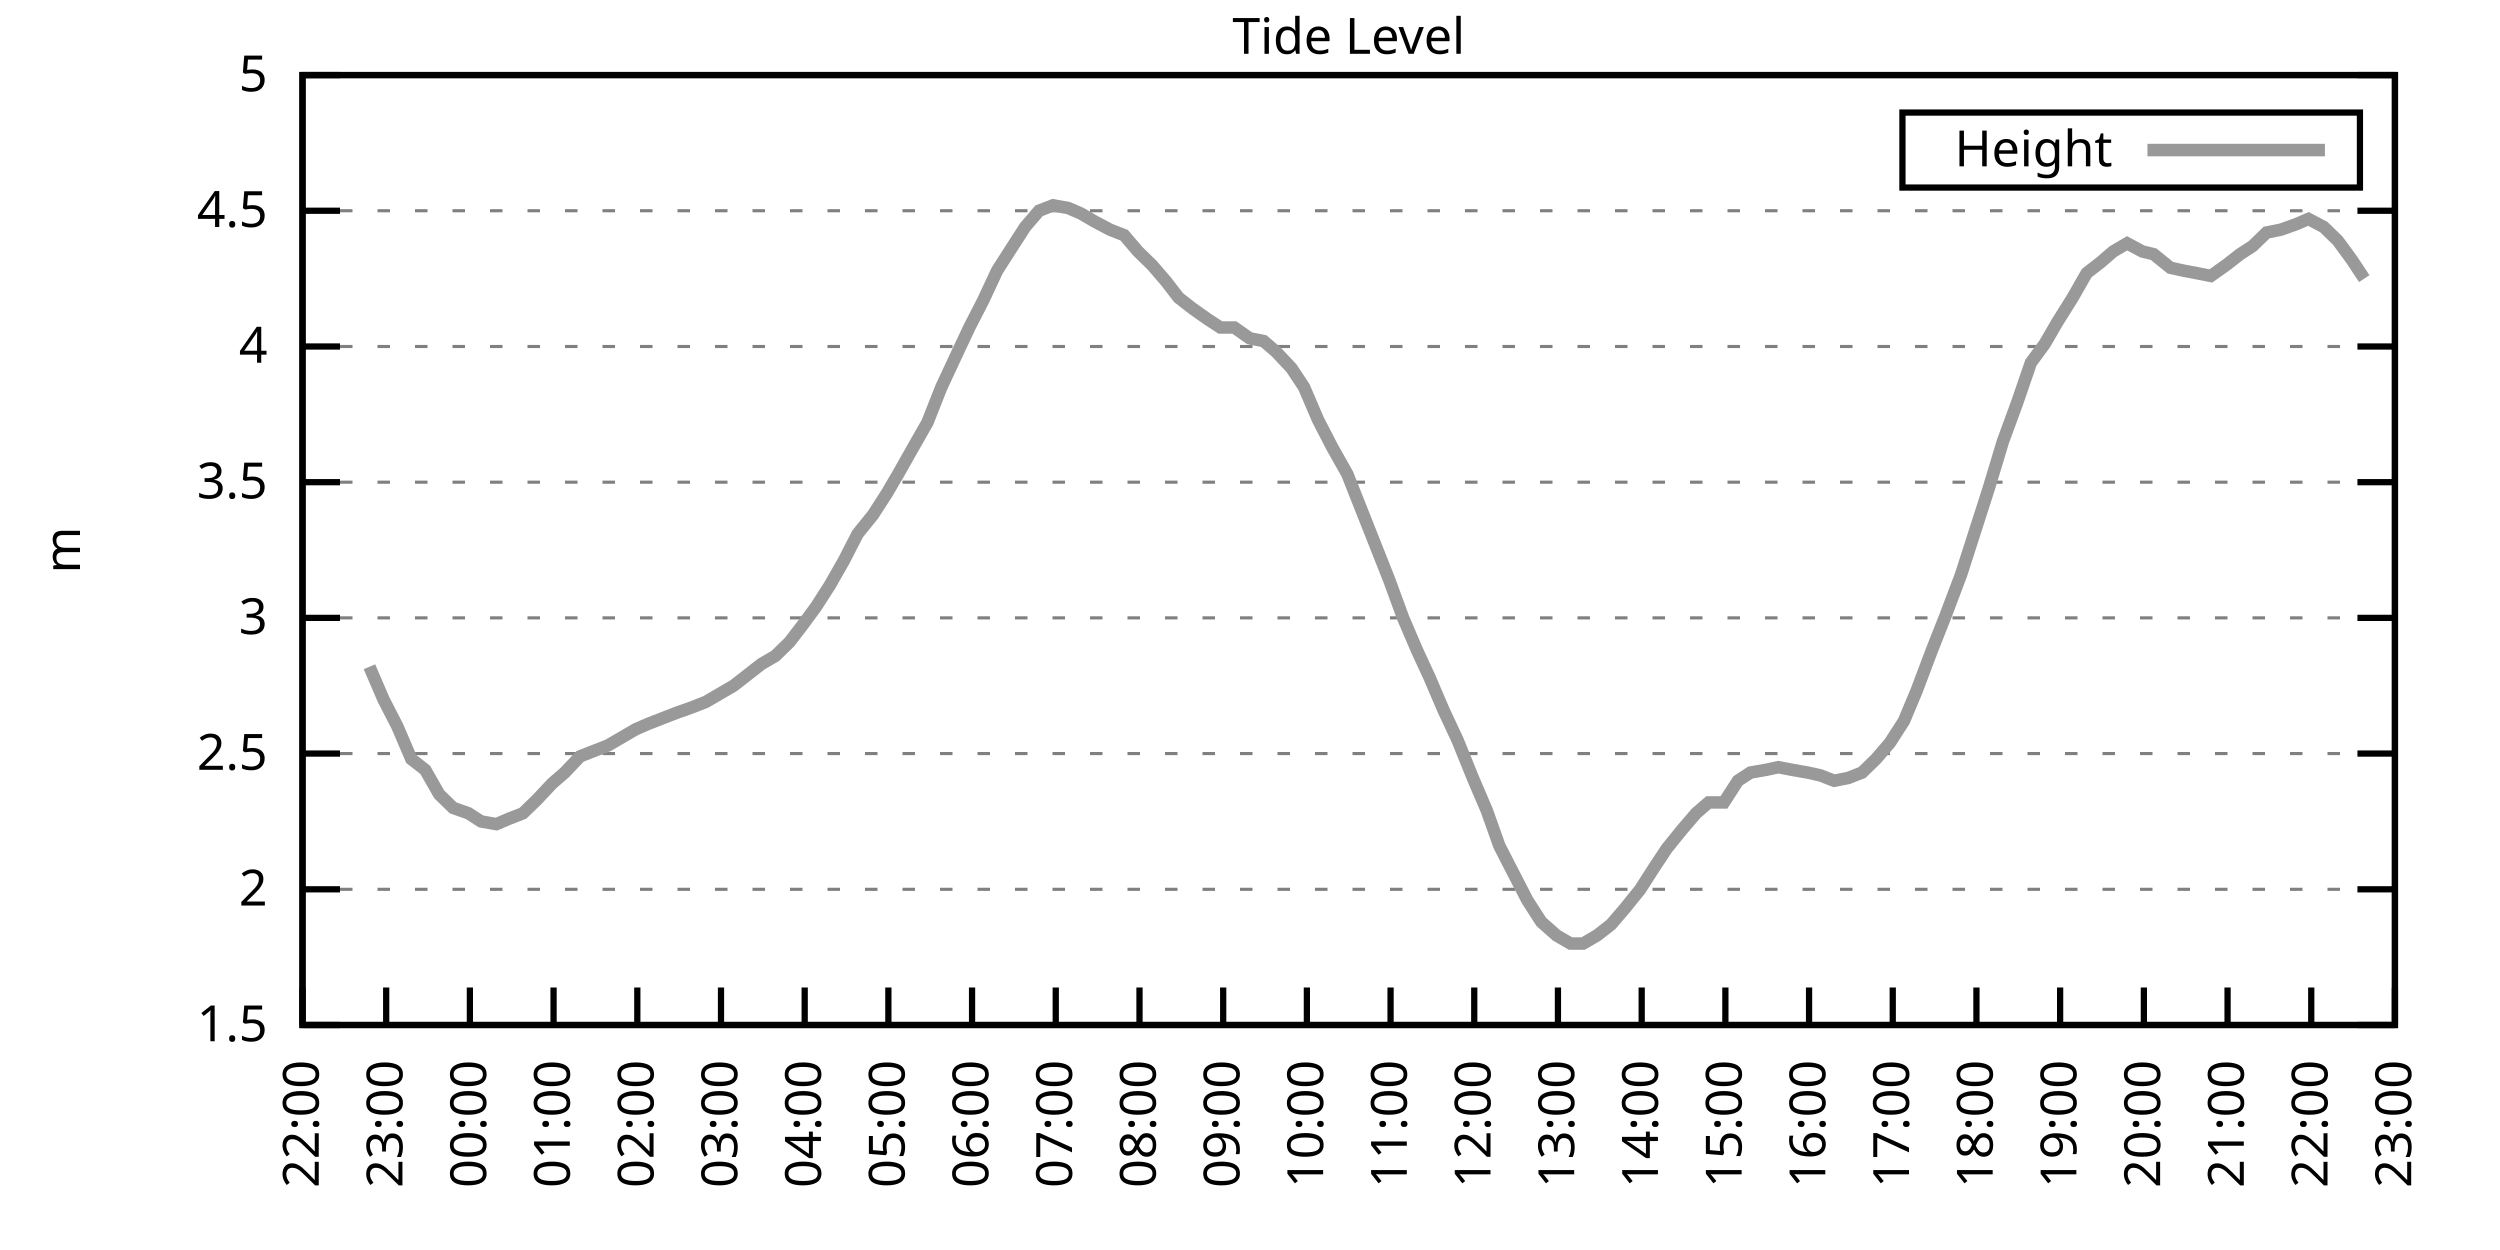
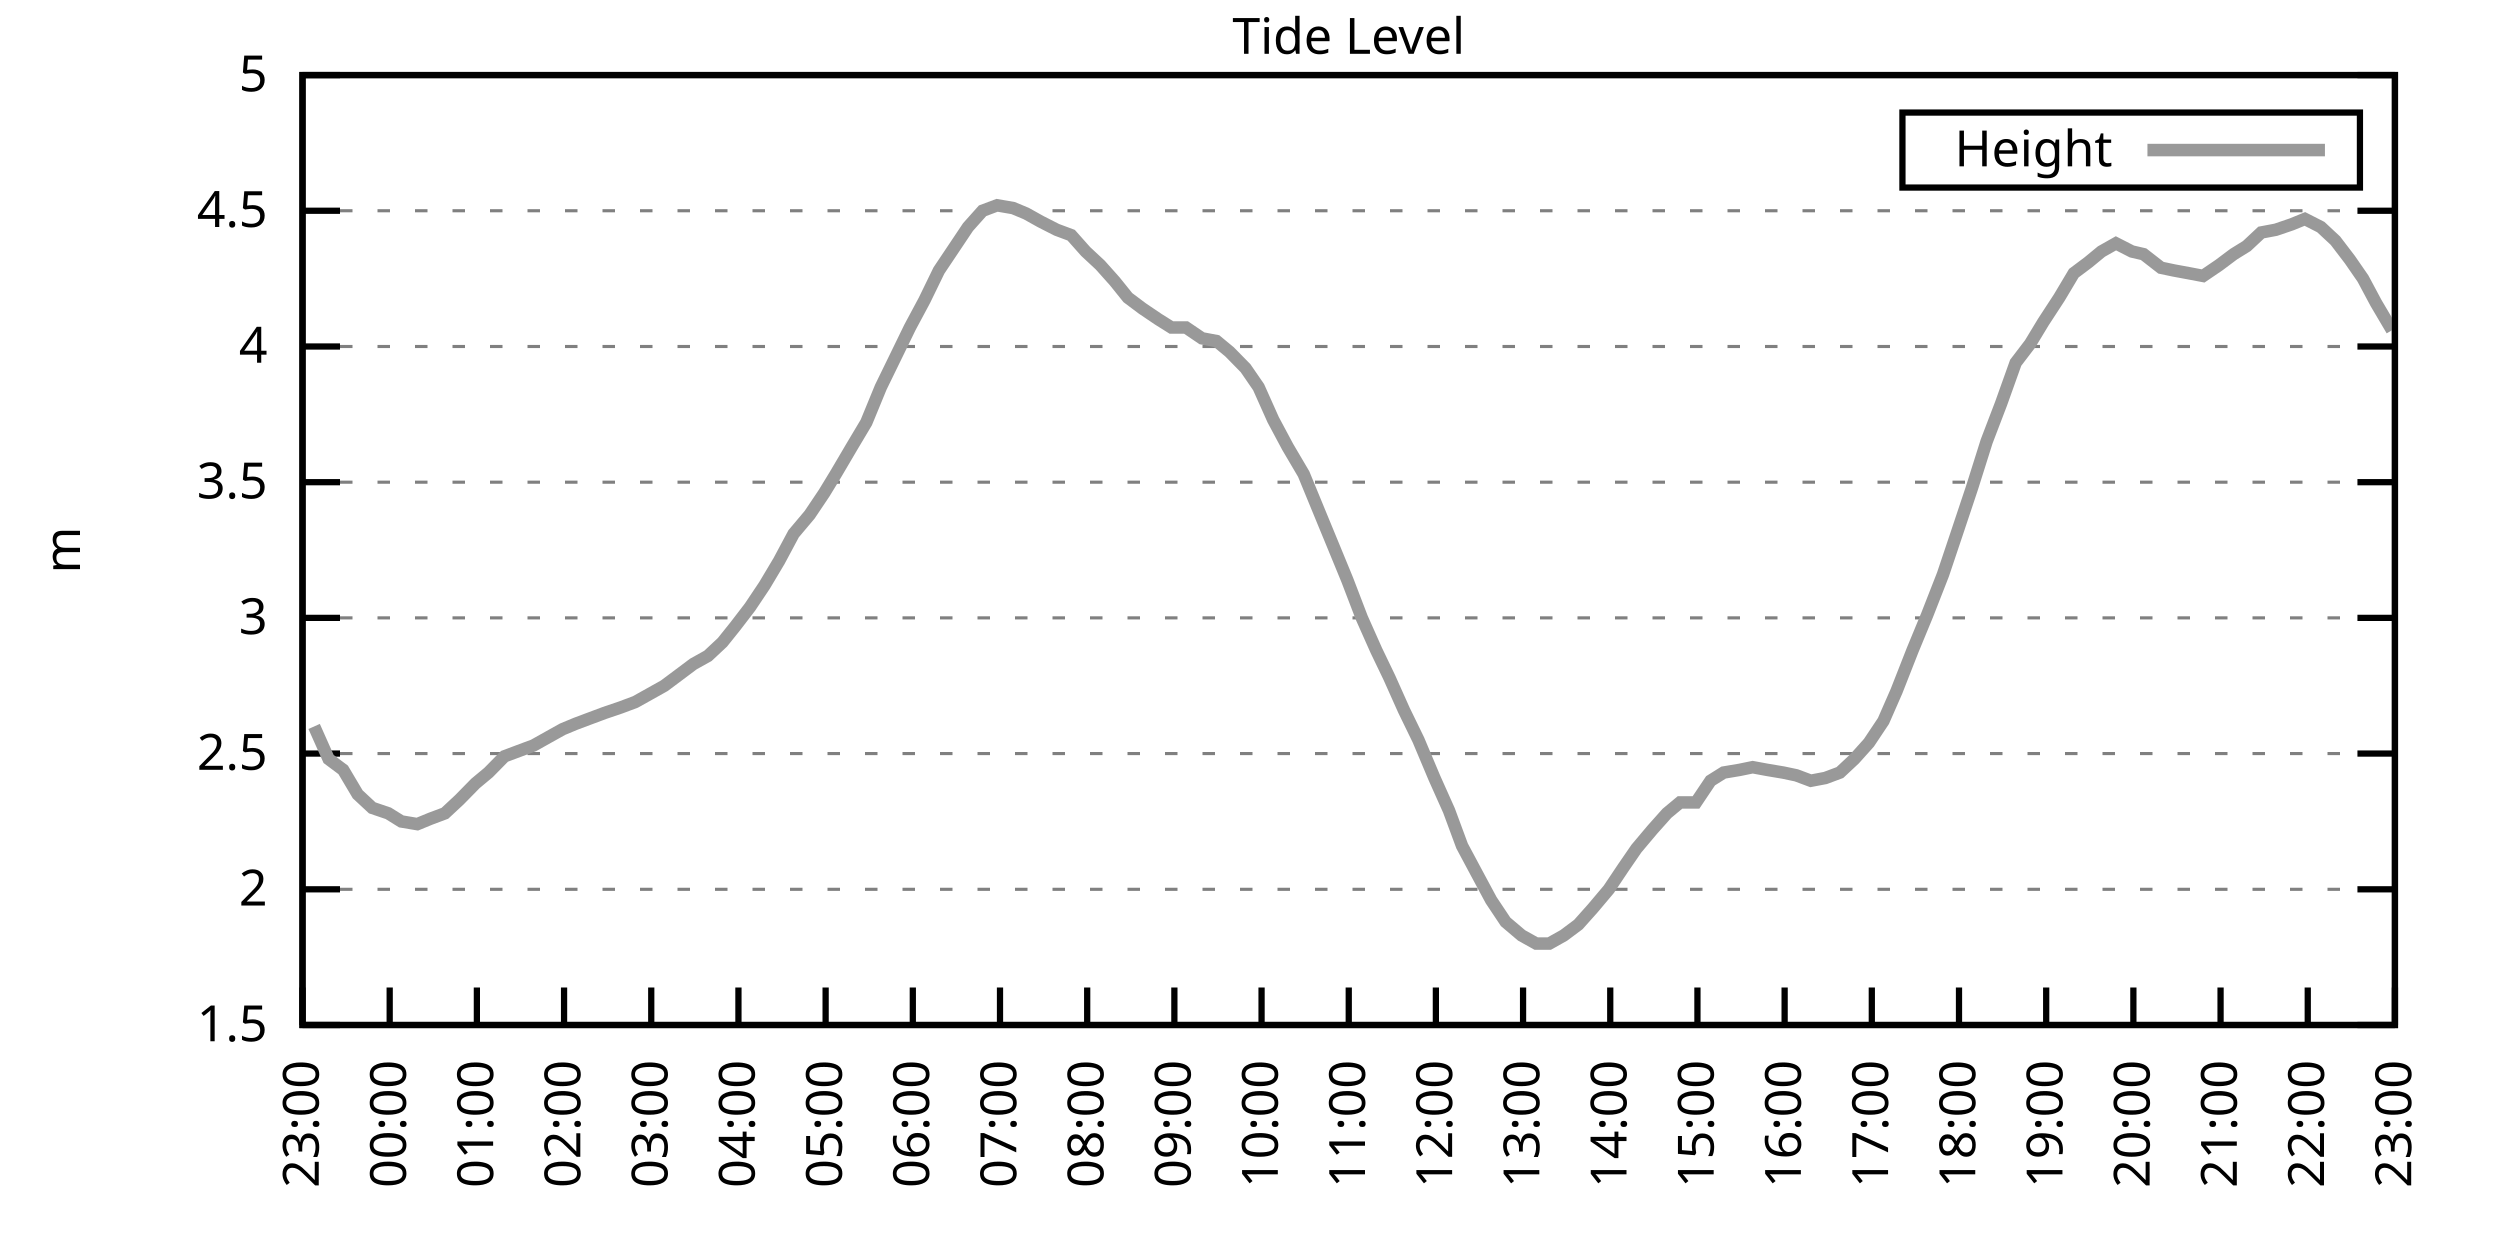
<svg xmlns="http://www.w3.org/2000/svg" xmlns:xlink="http://www.w3.org/1999/xlink" width="400" height="200" viewBox="0 0 400 200">
  <g id="gnuplot_canvas">
    <rect x="0" y="0" width="400" height="200" fill="none" />
    <defs>
      <circle id="gpDot" r="0.5" stroke-width="0.5" stroke="currentColor" />
      <path id="gpPt0" stroke-width="0.333" stroke="currentColor" d="M-1,0 h2 M0,-1 v2" />
      <path id="gpPt1" stroke-width="0.333" stroke="currentColor" d="M-1,-1 L1,1 M1,-1 L-1,1" />
      <path id="gpPt2" stroke-width="0.333" stroke="currentColor" d="M-1,0 L1,0 M0,-1 L0,1 M-1,-1 L1,1 M-1,1 L1,-1" />
      <rect id="gpPt3" stroke-width="0.333" stroke="currentColor" x="-1" y="-1" width="2" height="2" />
      <rect id="gpPt4" stroke-width="0.333" stroke="currentColor" fill="currentColor" x="-1" y="-1" width="2" height="2" />
      <circle id="gpPt5" stroke-width="0.333" stroke="currentColor" cx="0" cy="0" r="1" />
      <use xlink:href="#gpPt5" id="gpPt6" fill="currentColor" stroke="none" />
      <path id="gpPt7" stroke-width="0.333" stroke="currentColor" d="M0,-1.33 L-1.33,0.67 L1.33,0.67 z" />
      <use xlink:href="#gpPt7" id="gpPt8" fill="currentColor" stroke="none" />
      <use xlink:href="#gpPt7" id="gpPt9" stroke="currentColor" transform="rotate(180)" />
      <use xlink:href="#gpPt9" id="gpPt10" fill="currentColor" stroke="none" />
      <use xlink:href="#gpPt3" id="gpPt11" stroke="currentColor" transform="rotate(45)" />
      <use xlink:href="#gpPt11" id="gpPt12" fill="currentColor" stroke="none" />
      <path id="gpPt13" stroke-width="0.333" stroke="currentColor" d="M0,1.330 L1.265,0.411 L0.782,-1.067 L-0.782,-1.076 L-1.265,0.411 z" />
      <use xlink:href="#gpPt13" id="gpPt14" fill="currentColor" stroke="none" />
      <filter id="textbox" filterUnits="objectBoundingBox" x="0" y="0" height="1" width="1">
        <feFlood flood-color="white" flood-opacity="1" result="bgnd" />
        <feComposite in="SourceGraphic" in2="bgnd" operator="atop" />
      </filter>
      <filter id="greybox" filterUnits="objectBoundingBox" x="0" y="0" height="1" width="1">
        <feFlood flood-color="lightgrey" flood-opacity="1" result="grey" />
        <feComposite in="SourceGraphic" in2="grey" operator="atop" />
      </filter>
    </defs>
    <g fill="none" color="white" stroke="currentColor" stroke-width="1.00" stroke-linecap="butt" stroke-linejoin="miter">
</g>
    <g fill="none" color="black" stroke="currentColor" stroke-width="1.00" stroke-linecap="butt" stroke-linejoin="miter">
      <g stroke="none" shape-rendering="crispEdges">
        <polygon fill="rgb(255, 255, 255)" points="48.40,164.00 383.18,164.00 383.18,12.02 48.40,12.02 " />
      </g>
    </g>
    <g fill="none" color="black" stroke="currentColor" stroke-width="1.00" stroke-linecap="butt" stroke-linejoin="miter">
</g>
    <g fill="none" color="black" stroke="black" stroke-width="0.50" stroke-linecap="butt" stroke-linejoin="miter">
</g>
    <g fill="none" color="gray" stroke="currentColor" stroke-width="0.50" stroke-linecap="butt" stroke-linejoin="miter">
      <path stroke="gray" stroke-dasharray="2,4" class="gridline" d="M48.40,164.00 L383.19,164.00  " />
    </g>
    <g fill="none" color="gray" stroke="gray" stroke-width="1.00" stroke-linecap="butt" stroke-linejoin="miter">
</g>
    <g fill="none" color="black" stroke="currentColor" stroke-width="1.00" stroke-linecap="butt" stroke-linejoin="miter">
      <path stroke="black" d="M48.40,164.00 L54.40,164.00 M383.19,164.00 L377.19,164.00  " />
      <g transform="translate(42.80,166.60)" stroke="none" fill="black" font-family="Sans" font-size="8.00" text-anchor="end">
        <text>
          <tspan font-family="Sans"> 1.5</tspan>
        </text>
      </g>
    </g>
    <g fill="none" color="black" stroke="currentColor" stroke-width="1.00" stroke-linecap="butt" stroke-linejoin="miter">
</g>
    <g fill="none" color="black" stroke="black" stroke-width="0.50" stroke-linecap="butt" stroke-linejoin="miter">
</g>
    <g fill="none" color="gray" stroke="currentColor" stroke-width="0.50" stroke-linecap="butt" stroke-linejoin="miter">
      <path stroke="gray" stroke-dasharray="2,4" class="gridline" d="M48.40,142.29 L383.19,142.29  " />
    </g>
    <g fill="none" color="gray" stroke="gray" stroke-width="1.00" stroke-linecap="butt" stroke-linejoin="miter">
</g>
    <g fill="none" color="black" stroke="currentColor" stroke-width="1.00" stroke-linecap="butt" stroke-linejoin="miter">
      <path stroke="black" d="M48.40,142.29 L54.40,142.29 M383.19,142.29 L377.19,142.29  " />
      <g transform="translate(42.80,144.89)" stroke="none" fill="black" font-family="Sans" font-size="8.00" text-anchor="end">
        <text>
          <tspan font-family="Sans"> 2</tspan>
        </text>
      </g>
    </g>
    <g fill="none" color="black" stroke="currentColor" stroke-width="1.00" stroke-linecap="butt" stroke-linejoin="miter">
</g>
    <g fill="none" color="black" stroke="black" stroke-width="0.50" stroke-linecap="butt" stroke-linejoin="miter">
</g>
    <g fill="none" color="gray" stroke="currentColor" stroke-width="0.50" stroke-linecap="butt" stroke-linejoin="miter">
      <path stroke="gray" stroke-dasharray="2,4" class="gridline" d="M48.40,120.57 L383.19,120.57  " />
    </g>
    <g fill="none" color="gray" stroke="gray" stroke-width="1.00" stroke-linecap="butt" stroke-linejoin="miter">
</g>
    <g fill="none" color="black" stroke="currentColor" stroke-width="1.00" stroke-linecap="butt" stroke-linejoin="miter">
      <path stroke="black" d="M48.40,120.57 L54.40,120.57 M383.19,120.57 L377.19,120.57  " />
      <g transform="translate(42.80,123.17)" stroke="none" fill="black" font-family="Sans" font-size="8.00" text-anchor="end">
        <text>
          <tspan font-family="Sans"> 2.5</tspan>
        </text>
      </g>
    </g>
    <g fill="none" color="black" stroke="currentColor" stroke-width="1.00" stroke-linecap="butt" stroke-linejoin="miter">
</g>
    <g fill="none" color="black" stroke="black" stroke-width="0.50" stroke-linecap="butt" stroke-linejoin="miter">
</g>
    <g fill="none" color="gray" stroke="currentColor" stroke-width="0.50" stroke-linecap="butt" stroke-linejoin="miter">
      <path stroke="gray" stroke-dasharray="2,4" class="gridline" d="M48.40,98.86 L383.19,98.86  " />
    </g>
    <g fill="none" color="gray" stroke="gray" stroke-width="1.00" stroke-linecap="butt" stroke-linejoin="miter">
</g>
    <g fill="none" color="black" stroke="currentColor" stroke-width="1.00" stroke-linecap="butt" stroke-linejoin="miter">
      <path stroke="black" d="M48.40,98.86 L54.40,98.86 M383.19,98.86 L377.19,98.86  " />
      <g transform="translate(42.80,101.46)" stroke="none" fill="black" font-family="Sans" font-size="8.00" text-anchor="end">
        <text>
          <tspan font-family="Sans"> 3</tspan>
        </text>
      </g>
    </g>
    <g fill="none" color="black" stroke="currentColor" stroke-width="1.00" stroke-linecap="butt" stroke-linejoin="miter">
</g>
    <g fill="none" color="black" stroke="black" stroke-width="0.50" stroke-linecap="butt" stroke-linejoin="miter">
</g>
    <g fill="none" color="gray" stroke="currentColor" stroke-width="0.50" stroke-linecap="butt" stroke-linejoin="miter">
      <path stroke="gray" stroke-dasharray="2,4" class="gridline" d="M48.40,77.15 L383.19,77.15  " />
    </g>
    <g fill="none" color="gray" stroke="gray" stroke-width="1.00" stroke-linecap="butt" stroke-linejoin="miter">
</g>
    <g fill="none" color="black" stroke="currentColor" stroke-width="1.00" stroke-linecap="butt" stroke-linejoin="miter">
      <path stroke="black" d="M48.40,77.15 L54.40,77.15 M383.19,77.15 L377.19,77.15  " />
      <g transform="translate(42.80,79.75)" stroke="none" fill="black" font-family="Sans" font-size="8.00" text-anchor="end">
        <text>
          <tspan font-family="Sans"> 3.5</tspan>
        </text>
      </g>
    </g>
    <g fill="none" color="black" stroke="currentColor" stroke-width="1.00" stroke-linecap="butt" stroke-linejoin="miter">
</g>
    <g fill="none" color="black" stroke="black" stroke-width="0.50" stroke-linecap="butt" stroke-linejoin="miter">
</g>
    <g fill="none" color="gray" stroke="currentColor" stroke-width="0.50" stroke-linecap="butt" stroke-linejoin="miter">
      <path stroke="gray" stroke-dasharray="2,4" class="gridline" d="M48.40,55.44 L383.19,55.44  " />
    </g>
    <g fill="none" color="gray" stroke="gray" stroke-width="1.00" stroke-linecap="butt" stroke-linejoin="miter">
</g>
    <g fill="none" color="black" stroke="currentColor" stroke-width="1.00" stroke-linecap="butt" stroke-linejoin="miter">
      <path stroke="black" d="M48.40,55.44 L54.40,55.44 M383.19,55.44 L377.19,55.44  " />
      <g transform="translate(42.80,58.04)" stroke="none" fill="black" font-family="Sans" font-size="8.00" text-anchor="end">
        <text>
          <tspan font-family="Sans"> 4</tspan>
        </text>
      </g>
    </g>
    <g fill="none" color="black" stroke="currentColor" stroke-width="1.00" stroke-linecap="butt" stroke-linejoin="miter">
</g>
    <g fill="none" color="black" stroke="black" stroke-width="0.50" stroke-linecap="butt" stroke-linejoin="miter">
</g>
    <g fill="none" color="gray" stroke="currentColor" stroke-width="0.50" stroke-linecap="butt" stroke-linejoin="miter">
      <path stroke="gray" stroke-dasharray="2,4" class="gridline" d="M48.40,33.72 L383.19,33.72  " />
    </g>
    <g fill="none" color="gray" stroke="gray" stroke-width="1.00" stroke-linecap="butt" stroke-linejoin="miter">
</g>
    <g fill="none" color="black" stroke="currentColor" stroke-width="1.00" stroke-linecap="butt" stroke-linejoin="miter">
      <path stroke="black" d="M48.40,33.72 L54.40,33.72 M383.19,33.72 L377.19,33.72  " />
      <g transform="translate(42.80,36.32)" stroke="none" fill="black" font-family="Sans" font-size="8.00" text-anchor="end">
        <text>
          <tspan font-family="Sans"> 4.5</tspan>
        </text>
      </g>
    </g>
    <g fill="none" color="black" stroke="currentColor" stroke-width="1.00" stroke-linecap="butt" stroke-linejoin="miter">
</g>
    <g fill="none" color="black" stroke="black" stroke-width="0.50" stroke-linecap="butt" stroke-linejoin="miter">
</g>
    <g fill="none" color="gray" stroke="currentColor" stroke-width="0.50" stroke-linecap="butt" stroke-linejoin="miter">
      <path stroke="gray" stroke-dasharray="2,4" class="gridline" d="M48.40,12.01 L383.19,12.01  " />
    </g>
    <g fill="none" color="gray" stroke="gray" stroke-width="1.00" stroke-linecap="butt" stroke-linejoin="miter">
</g>
    <g fill="none" color="black" stroke="currentColor" stroke-width="1.00" stroke-linecap="butt" stroke-linejoin="miter">
      <path stroke="black" d="M48.40,12.01 L54.40,12.01 M383.19,12.01 L377.19,12.01  " />
      <g transform="translate(42.80,14.61)" stroke="none" fill="black" font-family="Sans" font-size="8.00" text-anchor="end">
        <text>
          <tspan font-family="Sans"> 5</tspan>
        </text>
      </g>
    </g>
    <g fill="none" color="black" stroke="currentColor" stroke-width="1.00" stroke-linecap="butt" stroke-linejoin="miter">
      <path stroke="black" d="M48.40,164.00 L48.40,158.00  " />
      <g transform="translate(51.00,169.60) rotate(270.00)" stroke="none" fill="black" font-family="Sans" font-size="8.00" text-anchor="end">
        <text>
-           <tspan font-family="Sans">22:00</tspan>
-         </text>
-       </g>
-     </g>
-     <g fill="none" color="black" stroke="currentColor" stroke-width="1.00" stroke-linecap="butt" stroke-linejoin="miter">
-       <path stroke="black" d="M61.79,164.00 L61.79,158.00  " />
-       <g transform="translate(64.39,169.60) rotate(270.00)" stroke="none" fill="black" font-family="Sans" font-size="8.00" text-anchor="end">
-         <text>
          <tspan font-family="Sans">23:00</tspan>
        </text>
      </g>
    </g>
    <g fill="none" color="black" stroke="currentColor" stroke-width="1.00" stroke-linecap="butt" stroke-linejoin="miter">
-       <path stroke="black" d="M75.18,164.00 L75.18,158.00  " />
-       <g transform="translate(77.78,169.60) rotate(270.00)" stroke="none" fill="black" font-family="Sans" font-size="8.00" text-anchor="end">
+       <path stroke="black" d="M62.35,164.00 L62.35,158.00  " />
+       <g transform="translate(64.95,169.60) rotate(270.00)" stroke="none" fill="black" font-family="Sans" font-size="8.00" text-anchor="end">
        <text>
          <tspan font-family="Sans">00:00</tspan>
        </text>
      </g>
    </g>
    <g fill="none" color="black" stroke="currentColor" stroke-width="1.00" stroke-linecap="butt" stroke-linejoin="miter">
-       <path stroke="black" d="M88.57,164.00 L88.57,158.00  " />
-       <g transform="translate(91.17,169.60) rotate(270.00)" stroke="none" fill="black" font-family="Sans" font-size="8.00" text-anchor="end">
+       <path stroke="black" d="M76.30,164.00 L76.30,158.00  " />
+       <g transform="translate(78.90,169.60) rotate(270.00)" stroke="none" fill="black" font-family="Sans" font-size="8.00" text-anchor="end">
        <text>
          <tspan font-family="Sans">01:00</tspan>
        </text>
      </g>
    </g>
    <g fill="none" color="black" stroke="currentColor" stroke-width="1.00" stroke-linecap="butt" stroke-linejoin="miter">
-       <path stroke="black" d="M101.97,164.00 L101.97,158.00  " />
-       <g transform="translate(104.57,169.60) rotate(270.00)" stroke="none" fill="black" font-family="Sans" font-size="8.00" text-anchor="end">
+       <path stroke="black" d="M90.25,164.00 L90.25,158.00  " />
+       <g transform="translate(92.85,169.60) rotate(270.00)" stroke="none" fill="black" font-family="Sans" font-size="8.00" text-anchor="end">
        <text>
          <tspan font-family="Sans">02:00</tspan>
        </text>
      </g>
    </g>
    <g fill="none" color="black" stroke="currentColor" stroke-width="1.00" stroke-linecap="butt" stroke-linejoin="miter">
-       <path stroke="black" d="M115.36,164.00 L115.36,158.00  " />
-       <g transform="translate(117.96,169.60) rotate(270.00)" stroke="none" fill="black" font-family="Sans" font-size="8.00" text-anchor="end">
+       <path stroke="black" d="M104.20,164.00 L104.20,158.00  " />
+       <g transform="translate(106.80,169.60) rotate(270.00)" stroke="none" fill="black" font-family="Sans" font-size="8.00" text-anchor="end">
        <text>
          <tspan font-family="Sans">03:00</tspan>
        </text>
      </g>
    </g>
    <g fill="none" color="black" stroke="currentColor" stroke-width="1.00" stroke-linecap="butt" stroke-linejoin="miter">
-       <path stroke="black" d="M128.75,164.00 L128.75,158.00  " />
-       <g transform="translate(131.35,169.60) rotate(270.00)" stroke="none" fill="black" font-family="Sans" font-size="8.00" text-anchor="end">
+       <path stroke="black" d="M118.15,164.00 L118.15,158.00  " />
+       <g transform="translate(120.75,169.60) rotate(270.00)" stroke="none" fill="black" font-family="Sans" font-size="8.00" text-anchor="end">
        <text>
          <tspan font-family="Sans">04:00</tspan>
        </text>
      </g>
    </g>
    <g fill="none" color="black" stroke="currentColor" stroke-width="1.00" stroke-linecap="butt" stroke-linejoin="miter">
-       <path stroke="black" d="M142.14,164.00 L142.14,158.00  " />
-       <g transform="translate(144.74,169.60) rotate(270.00)" stroke="none" fill="black" font-family="Sans" font-size="8.00" text-anchor="end">
+       <path stroke="black" d="M132.10,164.00 L132.10,158.00  " />
+       <g transform="translate(134.70,169.60) rotate(270.00)" stroke="none" fill="black" font-family="Sans" font-size="8.00" text-anchor="end">
        <text>
          <tspan font-family="Sans">05:00</tspan>
        </text>
      </g>
    </g>
    <g fill="none" color="black" stroke="currentColor" stroke-width="1.00" stroke-linecap="butt" stroke-linejoin="miter">
-       <path stroke="black" d="M155.53,164.00 L155.53,158.00  " />
-       <g transform="translate(158.13,169.60) rotate(270.00)" stroke="none" fill="black" font-family="Sans" font-size="8.00" text-anchor="end">
+       <path stroke="black" d="M146.05,164.00 L146.05,158.00  " />
+       <g transform="translate(148.65,169.60) rotate(270.00)" stroke="none" fill="black" font-family="Sans" font-size="8.00" text-anchor="end">
        <text>
          <tspan font-family="Sans">06:00</tspan>
        </text>
      </g>
    </g>
    <g fill="none" color="black" stroke="currentColor" stroke-width="1.00" stroke-linecap="butt" stroke-linejoin="miter">
-       <path stroke="black" d="M168.92,164.00 L168.92,158.00  " />
-       <g transform="translate(171.52,169.60) rotate(270.00)" stroke="none" fill="black" font-family="Sans" font-size="8.00" text-anchor="end">
+       <path stroke="black" d="M160.00,164.00 L160.00,158.00  " />
+       <g transform="translate(162.60,169.60) rotate(270.00)" stroke="none" fill="black" font-family="Sans" font-size="8.00" text-anchor="end">
        <text>
          <tspan font-family="Sans">07:00</tspan>
        </text>
      </g>
    </g>
    <g fill="none" color="black" stroke="currentColor" stroke-width="1.00" stroke-linecap="butt" stroke-linejoin="miter">
-       <path stroke="black" d="M182.32,164.00 L182.32,158.00  " />
-       <g transform="translate(184.92,169.60) rotate(270.00)" stroke="none" fill="black" font-family="Sans" font-size="8.00" text-anchor="end">
+       <path stroke="black" d="M173.95,164.00 L173.95,158.00  " />
+       <g transform="translate(176.55,169.60) rotate(270.00)" stroke="none" fill="black" font-family="Sans" font-size="8.00" text-anchor="end">
        <text>
          <tspan font-family="Sans">08:00</tspan>
        </text>
      </g>
    </g>
    <g fill="none" color="black" stroke="currentColor" stroke-width="1.00" stroke-linecap="butt" stroke-linejoin="miter">
-       <path stroke="black" d="M195.71,164.00 L195.71,158.00  " />
-       <g transform="translate(198.31,169.60) rotate(270.00)" stroke="none" fill="black" font-family="Sans" font-size="8.00" text-anchor="end">
+       <path stroke="black" d="M187.90,164.00 L187.90,158.00  " />
+       <g transform="translate(190.50,169.60) rotate(270.00)" stroke="none" fill="black" font-family="Sans" font-size="8.00" text-anchor="end">
        <text>
          <tspan font-family="Sans">09:00</tspan>
        </text>
      </g>
    </g>
    <g fill="none" color="black" stroke="currentColor" stroke-width="1.00" stroke-linecap="butt" stroke-linejoin="miter">
-       <path stroke="black" d="M209.10,164.00 L209.10,158.00  " />
-       <g transform="translate(211.70,169.60) rotate(270.00)" stroke="none" fill="black" font-family="Sans" font-size="8.00" text-anchor="end">
+       <path stroke="black" d="M201.85,164.00 L201.85,158.00  " />
+       <g transform="translate(204.45,169.60) rotate(270.00)" stroke="none" fill="black" font-family="Sans" font-size="8.00" text-anchor="end">
        <text>
          <tspan font-family="Sans">10:00</tspan>
        </text>
      </g>
    </g>
    <g fill="none" color="black" stroke="currentColor" stroke-width="1.00" stroke-linecap="butt" stroke-linejoin="miter">
-       <path stroke="black" d="M222.49,164.00 L222.49,158.00  " />
-       <g transform="translate(225.09,169.60) rotate(270.00)" stroke="none" fill="black" font-family="Sans" font-size="8.00" text-anchor="end">
+       <path stroke="black" d="M215.80,164.00 L215.80,158.00  " />
+       <g transform="translate(218.40,169.60) rotate(270.00)" stroke="none" fill="black" font-family="Sans" font-size="8.00" text-anchor="end">
        <text>
          <tspan font-family="Sans">11:00</tspan>
        </text>
      </g>
    </g>
    <g fill="none" color="black" stroke="currentColor" stroke-width="1.00" stroke-linecap="butt" stroke-linejoin="miter">
-       <path stroke="black" d="M235.88,164.00 L235.88,158.00  " />
-       <g transform="translate(238.48,169.60) rotate(270.00)" stroke="none" fill="black" font-family="Sans" font-size="8.00" text-anchor="end">
+       <path stroke="black" d="M229.74,164.00 L229.74,158.00  " />
+       <g transform="translate(232.34,169.60) rotate(270.00)" stroke="none" fill="black" font-family="Sans" font-size="8.00" text-anchor="end">
        <text>
          <tspan font-family="Sans">12:00</tspan>
        </text>
      </g>
    </g>
    <g fill="none" color="black" stroke="currentColor" stroke-width="1.00" stroke-linecap="butt" stroke-linejoin="miter">
-       <path stroke="black" d="M249.27,164.00 L249.27,158.00  " />
-       <g transform="translate(251.87,169.60) rotate(270.00)" stroke="none" fill="black" font-family="Sans" font-size="8.00" text-anchor="end">
+       <path stroke="black" d="M243.69,164.00 L243.69,158.00  " />
+       <g transform="translate(246.29,169.60) rotate(270.00)" stroke="none" fill="black" font-family="Sans" font-size="8.00" text-anchor="end">
        <text>
          <tspan font-family="Sans">13:00</tspan>
        </text>
      </g>
    </g>
    <g fill="none" color="black" stroke="currentColor" stroke-width="1.00" stroke-linecap="butt" stroke-linejoin="miter">
-       <path stroke="black" d="M262.67,164.00 L262.67,158.00  " />
-       <g transform="translate(265.27,169.60) rotate(270.00)" stroke="none" fill="black" font-family="Sans" font-size="8.00" text-anchor="end">
+       <path stroke="black" d="M257.64,164.00 L257.64,158.00  " />
+       <g transform="translate(260.24,169.60) rotate(270.00)" stroke="none" fill="black" font-family="Sans" font-size="8.00" text-anchor="end">
        <text>
          <tspan font-family="Sans">14:00</tspan>
        </text>
      </g>
    </g>
    <g fill="none" color="black" stroke="currentColor" stroke-width="1.00" stroke-linecap="butt" stroke-linejoin="miter">
-       <path stroke="black" d="M276.06,164.00 L276.06,158.00  " />
-       <g transform="translate(278.66,169.60) rotate(270.00)" stroke="none" fill="black" font-family="Sans" font-size="8.00" text-anchor="end">
+       <path stroke="black" d="M271.59,164.00 L271.59,158.00  " />
+       <g transform="translate(274.19,169.60) rotate(270.00)" stroke="none" fill="black" font-family="Sans" font-size="8.00" text-anchor="end">
        <text>
          <tspan font-family="Sans">15:00</tspan>
        </text>
      </g>
    </g>
    <g fill="none" color="black" stroke="currentColor" stroke-width="1.00" stroke-linecap="butt" stroke-linejoin="miter">
-       <path stroke="black" d="M289.45,164.00 L289.45,158.00  " />
-       <g transform="translate(292.05,169.60) rotate(270.00)" stroke="none" fill="black" font-family="Sans" font-size="8.00" text-anchor="end">
+       <path stroke="black" d="M285.54,164.00 L285.54,158.00  " />
+       <g transform="translate(288.14,169.60) rotate(270.00)" stroke="none" fill="black" font-family="Sans" font-size="8.00" text-anchor="end">
        <text>
          <tspan font-family="Sans">16:00</tspan>
        </text>
      </g>
    </g>
    <g fill="none" color="black" stroke="currentColor" stroke-width="1.00" stroke-linecap="butt" stroke-linejoin="miter">
-       <path stroke="black" d="M302.84,164.00 L302.84,158.00  " />
-       <g transform="translate(305.44,169.60) rotate(270.00)" stroke="none" fill="black" font-family="Sans" font-size="8.00" text-anchor="end">
+       <path stroke="black" d="M299.49,164.00 L299.49,158.00  " />
+       <g transform="translate(302.09,169.60) rotate(270.00)" stroke="none" fill="black" font-family="Sans" font-size="8.00" text-anchor="end">
        <text>
          <tspan font-family="Sans">17:00</tspan>
        </text>
      </g>
    </g>
    <g fill="none" color="black" stroke="currentColor" stroke-width="1.00" stroke-linecap="butt" stroke-linejoin="miter">
-       <path stroke="black" d="M316.23,164.00 L316.23,158.00  " />
-       <g transform="translate(318.83,169.60) rotate(270.00)" stroke="none" fill="black" font-family="Sans" font-size="8.00" text-anchor="end">
+       <path stroke="black" d="M313.44,164.00 L313.44,158.00  " />
+       <g transform="translate(316.04,169.60) rotate(270.00)" stroke="none" fill="black" font-family="Sans" font-size="8.00" text-anchor="end">
        <text>
          <tspan font-family="Sans">18:00</tspan>
        </text>
      </g>
    </g>
    <g fill="none" color="black" stroke="currentColor" stroke-width="1.00" stroke-linecap="butt" stroke-linejoin="miter">
-       <path stroke="black" d="M329.62,164.00 L329.62,158.00  " />
-       <g transform="translate(332.22,169.60) rotate(270.00)" stroke="none" fill="black" font-family="Sans" font-size="8.00" text-anchor="end">
+       <path stroke="black" d="M327.39,164.00 L327.39,158.00  " />
+       <g transform="translate(329.99,169.60) rotate(270.00)" stroke="none" fill="black" font-family="Sans" font-size="8.00" text-anchor="end">
        <text>
          <tspan font-family="Sans">19:00</tspan>
        </text>
      </g>
    </g>
    <g fill="none" color="black" stroke="currentColor" stroke-width="1.00" stroke-linecap="butt" stroke-linejoin="miter">
-       <path stroke="black" d="M343.02,164.00 L343.02,158.00  " />
-       <g transform="translate(345.62,169.60) rotate(270.00)" stroke="none" fill="black" font-family="Sans" font-size="8.00" text-anchor="end">
+       <path stroke="black" d="M341.34,164.00 L341.34,158.00  " />
+       <g transform="translate(343.94,169.60) rotate(270.00)" stroke="none" fill="black" font-family="Sans" font-size="8.00" text-anchor="end">
        <text>
          <tspan font-family="Sans">20:00</tspan>
        </text>
      </g>
    </g>
    <g fill="none" color="black" stroke="currentColor" stroke-width="1.00" stroke-linecap="butt" stroke-linejoin="miter">
-       <path stroke="black" d="M356.41,164.00 L356.41,158.00  " />
-       <g transform="translate(359.01,169.60) rotate(270.00)" stroke="none" fill="black" font-family="Sans" font-size="8.00" text-anchor="end">
+       <path stroke="black" d="M355.29,164.00 L355.29,158.00  " />
+       <g transform="translate(357.89,169.60) rotate(270.00)" stroke="none" fill="black" font-family="Sans" font-size="8.00" text-anchor="end">
        <text>
          <tspan font-family="Sans">21:00</tspan>
        </text>
      </g>
    </g>
    <g fill="none" color="black" stroke="currentColor" stroke-width="1.00" stroke-linecap="butt" stroke-linejoin="miter">
-       <path stroke="black" d="M369.80,164.00 L369.80,158.00  " />
-       <g transform="translate(372.40,169.60) rotate(270.00)" stroke="none" fill="black" font-family="Sans" font-size="8.00" text-anchor="end">
+       <path stroke="black" d="M369.24,164.00 L369.24,158.00  " />
+       <g transform="translate(371.84,169.60) rotate(270.00)" stroke="none" fill="black" font-family="Sans" font-size="8.00" text-anchor="end">
        <text>
          <tspan font-family="Sans">22:00</tspan>
        </text>
      </g>
    </g>
    <g fill="none" color="black" stroke="currentColor" stroke-width="1.00" stroke-linecap="butt" stroke-linejoin="miter">
      <path stroke="black" d="M383.19,164.00 L383.19,158.00  " />
      <g transform="translate(385.79,169.60) rotate(270.00)" stroke="none" fill="black" font-family="Sans" font-size="8.00" text-anchor="end">
        <text>
          <tspan font-family="Sans">23:00</tspan>
        </text>
      </g>
    </g>
    <g fill="none" color="black" stroke="currentColor" stroke-width="1.00" stroke-linecap="butt" stroke-linejoin="miter">
</g>
    <g fill="none" color="black" stroke="currentColor" stroke-width="1.00" stroke-linecap="butt" stroke-linejoin="miter">
      <path stroke="black" d="M48.40,12.01 L48.40,164.00 L383.19,164.00 L383.19,12.01 L48.40,12.01 Z  " />
    </g>
    <g fill="none" color="black" stroke="currentColor" stroke-width="1.00" stroke-linecap="butt" stroke-linejoin="miter">
</g>
    <g fill="none" color="black" stroke="currentColor" stroke-width="1.00" stroke-linecap="butt" stroke-linejoin="miter">
      <path stroke="black" d="M304.39,30.01 L304.39,18.01 L377.59,18.01 L377.59,30.01 L304.39,30.01 Z  " />
    </g>
    <g id="Tide_level_plot_1">
      <g fill="none" color="white" stroke="black" stroke-width="2.00" stroke-linecap="butt" stroke-linejoin="miter">
</g>
      <g fill="none" color="black" stroke="currentColor" stroke-width="2.00" stroke-linecap="butt" stroke-linejoin="miter">
        <g transform="translate(337.99,26.61)" stroke="none" fill="black" font-family="Sans" font-size="8.00" text-anchor="end">
          <text>
            <tspan font-family="Sans">Height</tspan>
          </text>
        </g>
      </g>
      <g fill="none" color="black" stroke="currentColor" stroke-width="2.00" stroke-linecap="butt" stroke-linejoin="miter">
-         <path stroke="rgb(153, 153, 153)" d="M343.59,24.01 L371.99,24.01 M59.11,106.68 L61.35,111.89 L63.58,116.23 L65.81,121.44 L68.04,123.18 L70.27,127.09   L72.50,129.26 L74.96,130.13 L76.97,131.43 L79.42,131.86 L81.43,131.00 L83.66,130.13 L85.90,127.96 L88.35,125.35   L90.36,123.61 L92.82,121.01 L95.05,120.14 L97.28,119.27 L99.51,117.97 L101.74,116.67 L103.75,115.80 L105.98,114.93   L108.22,114.06 L110.67,113.19 L112.90,112.32 L115.13,111.02 L117.37,109.72 L119.60,107.98 L121.83,106.24 L124.06,104.94   L126.29,102.77 L128.30,100.16 L130.54,97.12 L132.77,93.65 L135.00,89.74 L137.23,85.40 L139.69,82.36 L141.92,78.89   L143.70,75.85 L146.16,71.50 L148.39,67.59 L150.62,61.95 L152.85,57.17 L155.09,52.40 L157.32,48.05 L159.55,43.28   L161.78,39.80 L164.01,36.33 L166.25,33.72 L168.48,32.85 L170.93,33.29 L172.94,34.16 L175.17,35.46 L177.63,36.76   L179.86,37.63 L182.09,40.24 L184.32,42.41 L186.56,45.01 L188.57,47.62 L190.80,49.36 L193.25,51.09 L195.26,52.40   L197.49,52.40 L199.95,54.13 L202.18,54.57 L204.19,56.30 L206.64,58.91 L208.65,61.95 L210.88,67.16 L213.12,71.50   L215.57,75.85 L217.80,81.49 L220.04,87.14 L222.27,92.78 L224.50,98.86 L226.73,104.07 L228.74,108.42 L230.97,113.63   L233.20,118.40 L235.66,124.48 L237.89,129.69 L239.90,135.34 L242.13,139.68 L244.36,144.02 L246.60,147.50 L249.05,149.67   L251.28,150.97 L253.29,150.97 L255.52,149.67 L257.76,147.93 L259.99,145.33 L262.44,142.29 L264.67,138.81 L266.68,135.77   L269.14,132.73 L271.37,130.13 L273.38,128.39 L275.83,128.39 L278.07,124.92 L280.07,123.61 L282.53,123.18 L284.54,122.75   L286.77,123.18 L289.23,123.61 L291.23,124.05 L293.47,124.92 L295.70,124.48 L297.93,123.61 L300.16,121.44 L302.39,118.84   L304.63,115.36 L306.63,110.59 L309.09,104.07 L311.32,98.43 L313.78,91.91 L316.01,84.97 L318.24,78.02 L320.47,70.63   L322.70,64.56 L324.94,58.04 L327.17,55.00 L329.18,51.53 L331.63,47.62 L333.86,43.71 L336.10,41.97 L338.10,40.24   L340.34,38.93 L342.79,40.24 L344.58,40.67 L347.26,42.84 L349.26,43.28 L351.50,43.71 L353.73,44.15 L356.18,42.41   L358.42,40.67 L360.42,39.37 L362.66,37.20 L364.89,36.76 L367.34,35.89 L369.35,35.03 L371.81,36.33 L374.04,38.50   L376.27,41.54 L378.28,44.58  " />
+         <path stroke="rgb(153, 153, 153)" d="M343.59,24.01 L371.99,24.01 M50.26,116.23 L52.58,121.44 L54.91,123.18 L57.23,127.09 L59.56,129.26 L62.12,130.13   L64.21,131.43 L66.77,131.86 L68.86,131.00 L71.18,130.13 L73.51,127.96 L76.07,125.35 L78.16,123.61 L80.72,121.01   L83.04,120.14 L85.37,119.27 L87.69,117.97 L90.02,116.67 L92.11,115.80 L94.43,114.93 L96.76,114.06 L99.32,113.19   L101.64,112.32 L103.97,111.02 L106.29,109.72 L108.62,107.98 L110.94,106.24 L113.27,104.94 L115.59,102.77 L117.68,100.16   L120.01,97.12 L122.33,93.65 L124.66,89.74 L126.98,85.40 L129.54,82.36 L131.87,78.89 L133.72,75.85 L136.28,71.50   L138.61,67.59 L140.93,61.95 L143.26,57.17 L145.58,52.40 L147.91,48.05 L150.23,43.28 L152.56,39.80 L154.88,36.33   L157.21,33.72 L159.53,32.85 L162.09,33.29 L164.18,34.16 L166.51,35.46 L169.06,36.76 L171.39,37.63 L173.71,40.24   L176.04,42.41 L178.36,45.01 L180.46,47.62 L182.78,49.36 L185.34,51.09 L187.43,52.40 L189.76,52.40 L192.31,54.13   L194.64,54.57 L196.73,56.30 L199.29,58.91 L201.38,61.95 L203.71,67.16 L206.03,71.50 L208.59,75.85 L210.91,81.49   L213.24,87.14 L215.56,92.78 L217.89,98.86 L220.21,104.07 L222.30,108.42 L224.63,113.63 L226.95,118.40 L229.51,124.48   L231.84,129.69 L233.93,135.34 L236.25,139.68 L238.58,144.02 L240.90,147.50 L243.46,149.67 L245.79,150.97 L247.88,150.97   L250.20,149.67 L252.53,147.93 L254.85,145.33 L257.41,142.29 L259.74,138.81 L261.83,135.77 L264.39,132.73 L266.71,130.13   L268.80,128.39 L271.36,128.39 L273.69,124.92 L275.78,123.61 L278.34,123.18 L280.43,122.75 L282.75,123.18 L285.31,123.61   L287.40,124.05 L289.73,124.92 L292.05,124.48 L294.38,123.61 L296.70,121.44 L299.03,118.84 L301.35,115.36 L303.44,110.59   L306.00,104.07 L308.33,98.43 L310.88,91.91 L313.21,84.97 L315.53,78.02 L317.86,70.63 L320.18,64.56 L322.51,58.04   L324.83,55.00 L326.93,51.53 L329.48,47.62 L331.81,43.71 L334.13,41.97 L336.23,40.24 L338.55,38.93 L341.11,40.24   L342.97,40.67 L345.76,42.84 L347.85,43.28 L350.18,43.71 L352.50,44.15 L355.06,42.41 L357.38,40.67 L359.48,39.37   L361.80,37.20 L364.13,36.76 L366.68,35.89 L368.78,35.03 L371.33,36.33 L373.66,38.50 L375.98,41.54 L378.08,44.58   L380.17,48.49 L382.73,52.83  " />
      </g>
    </g>
    <g fill="none" color="black" stroke="currentColor" stroke-width="2.00" stroke-linecap="butt" stroke-linejoin="miter">
</g>
    <g fill="none" color="black" stroke="black" stroke-width="1.00" stroke-linecap="butt" stroke-linejoin="miter">
</g>
    <g fill="none" color="black" stroke="currentColor" stroke-width="1.00" stroke-linecap="butt" stroke-linejoin="miter">
      <path stroke="black" d="M48.40,12.01 L48.40,164.00 L383.19,164.00 L383.19,12.01 L48.40,12.01 Z  " />
      <g transform="translate(12.80,88.01) rotate(270.00)" stroke="none" fill="black" font-family="Sans" font-size="8.00" text-anchor="middle">
        <text>
          <tspan font-family="Sans">m</tspan>
        </text>
      </g>
    </g>
    <g fill="none" color="black" stroke="currentColor" stroke-width="1.00" stroke-linecap="butt" stroke-linejoin="miter">
</g>
    <g fill="none" color="black" stroke="currentColor" stroke-width="1.00" stroke-linecap="butt" stroke-linejoin="miter">
      <g transform="translate(215.79,8.61)" stroke="none" fill="black" font-family="Sans" font-size="8.00" text-anchor="middle">
        <text>
          <tspan font-family="Sans">Tide Level</tspan>
        </text>
      </g>
    </g>
    <g fill="none" color="black" stroke="currentColor" stroke-width="1.00" stroke-linecap="butt" stroke-linejoin="miter">
</g>
  </g>
</svg>
